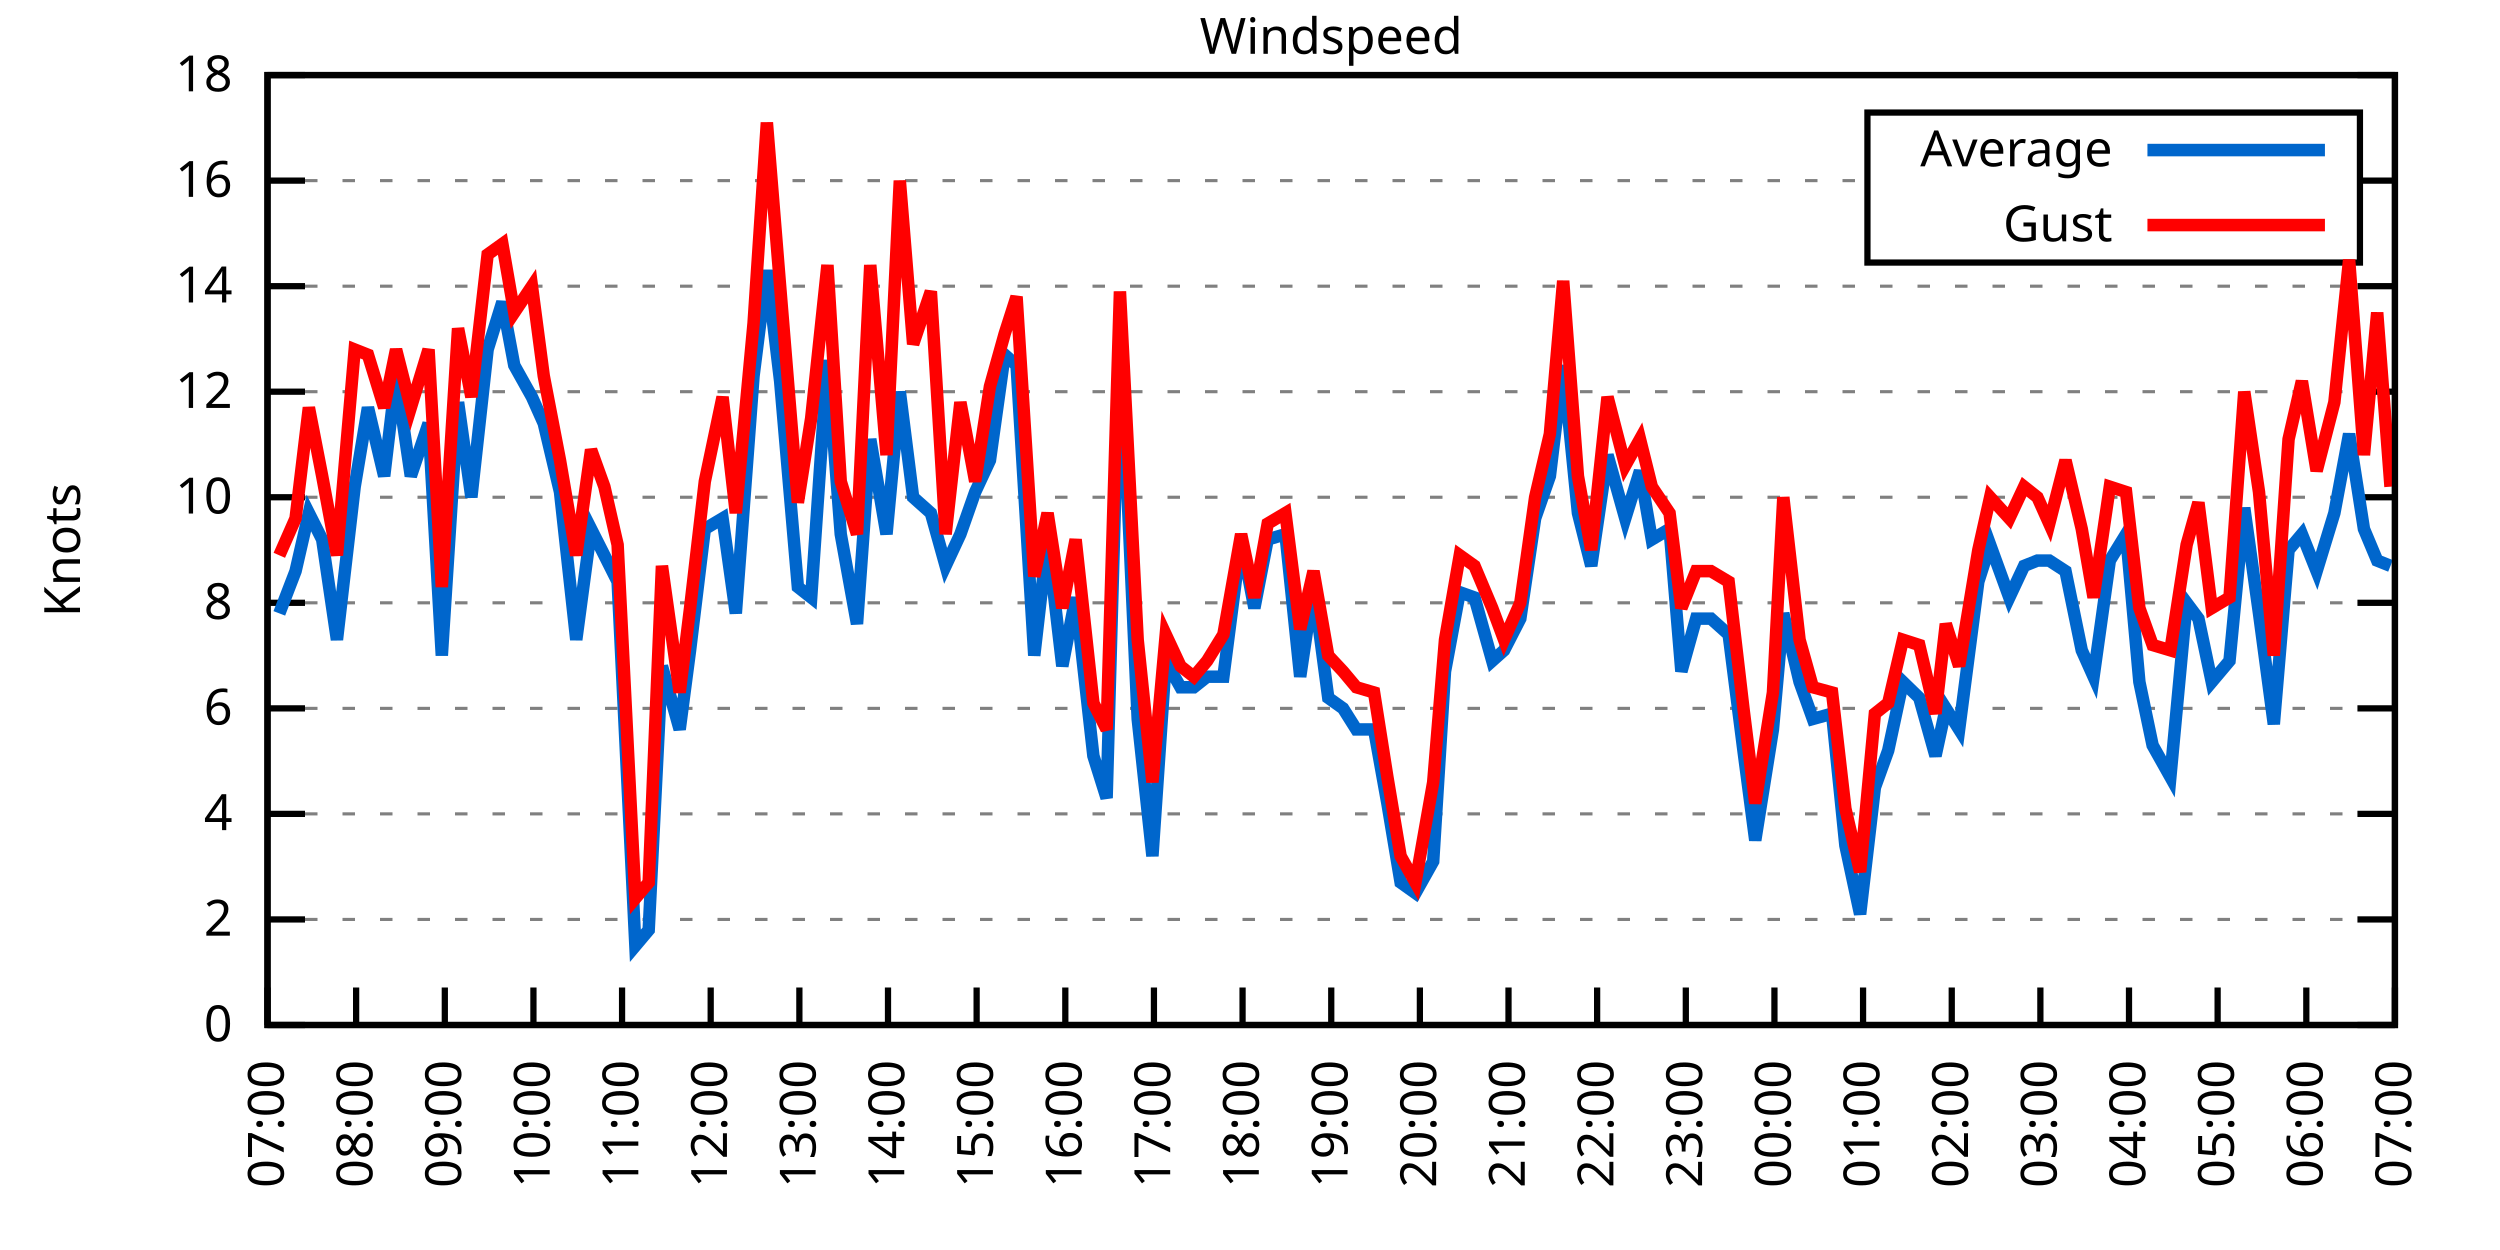
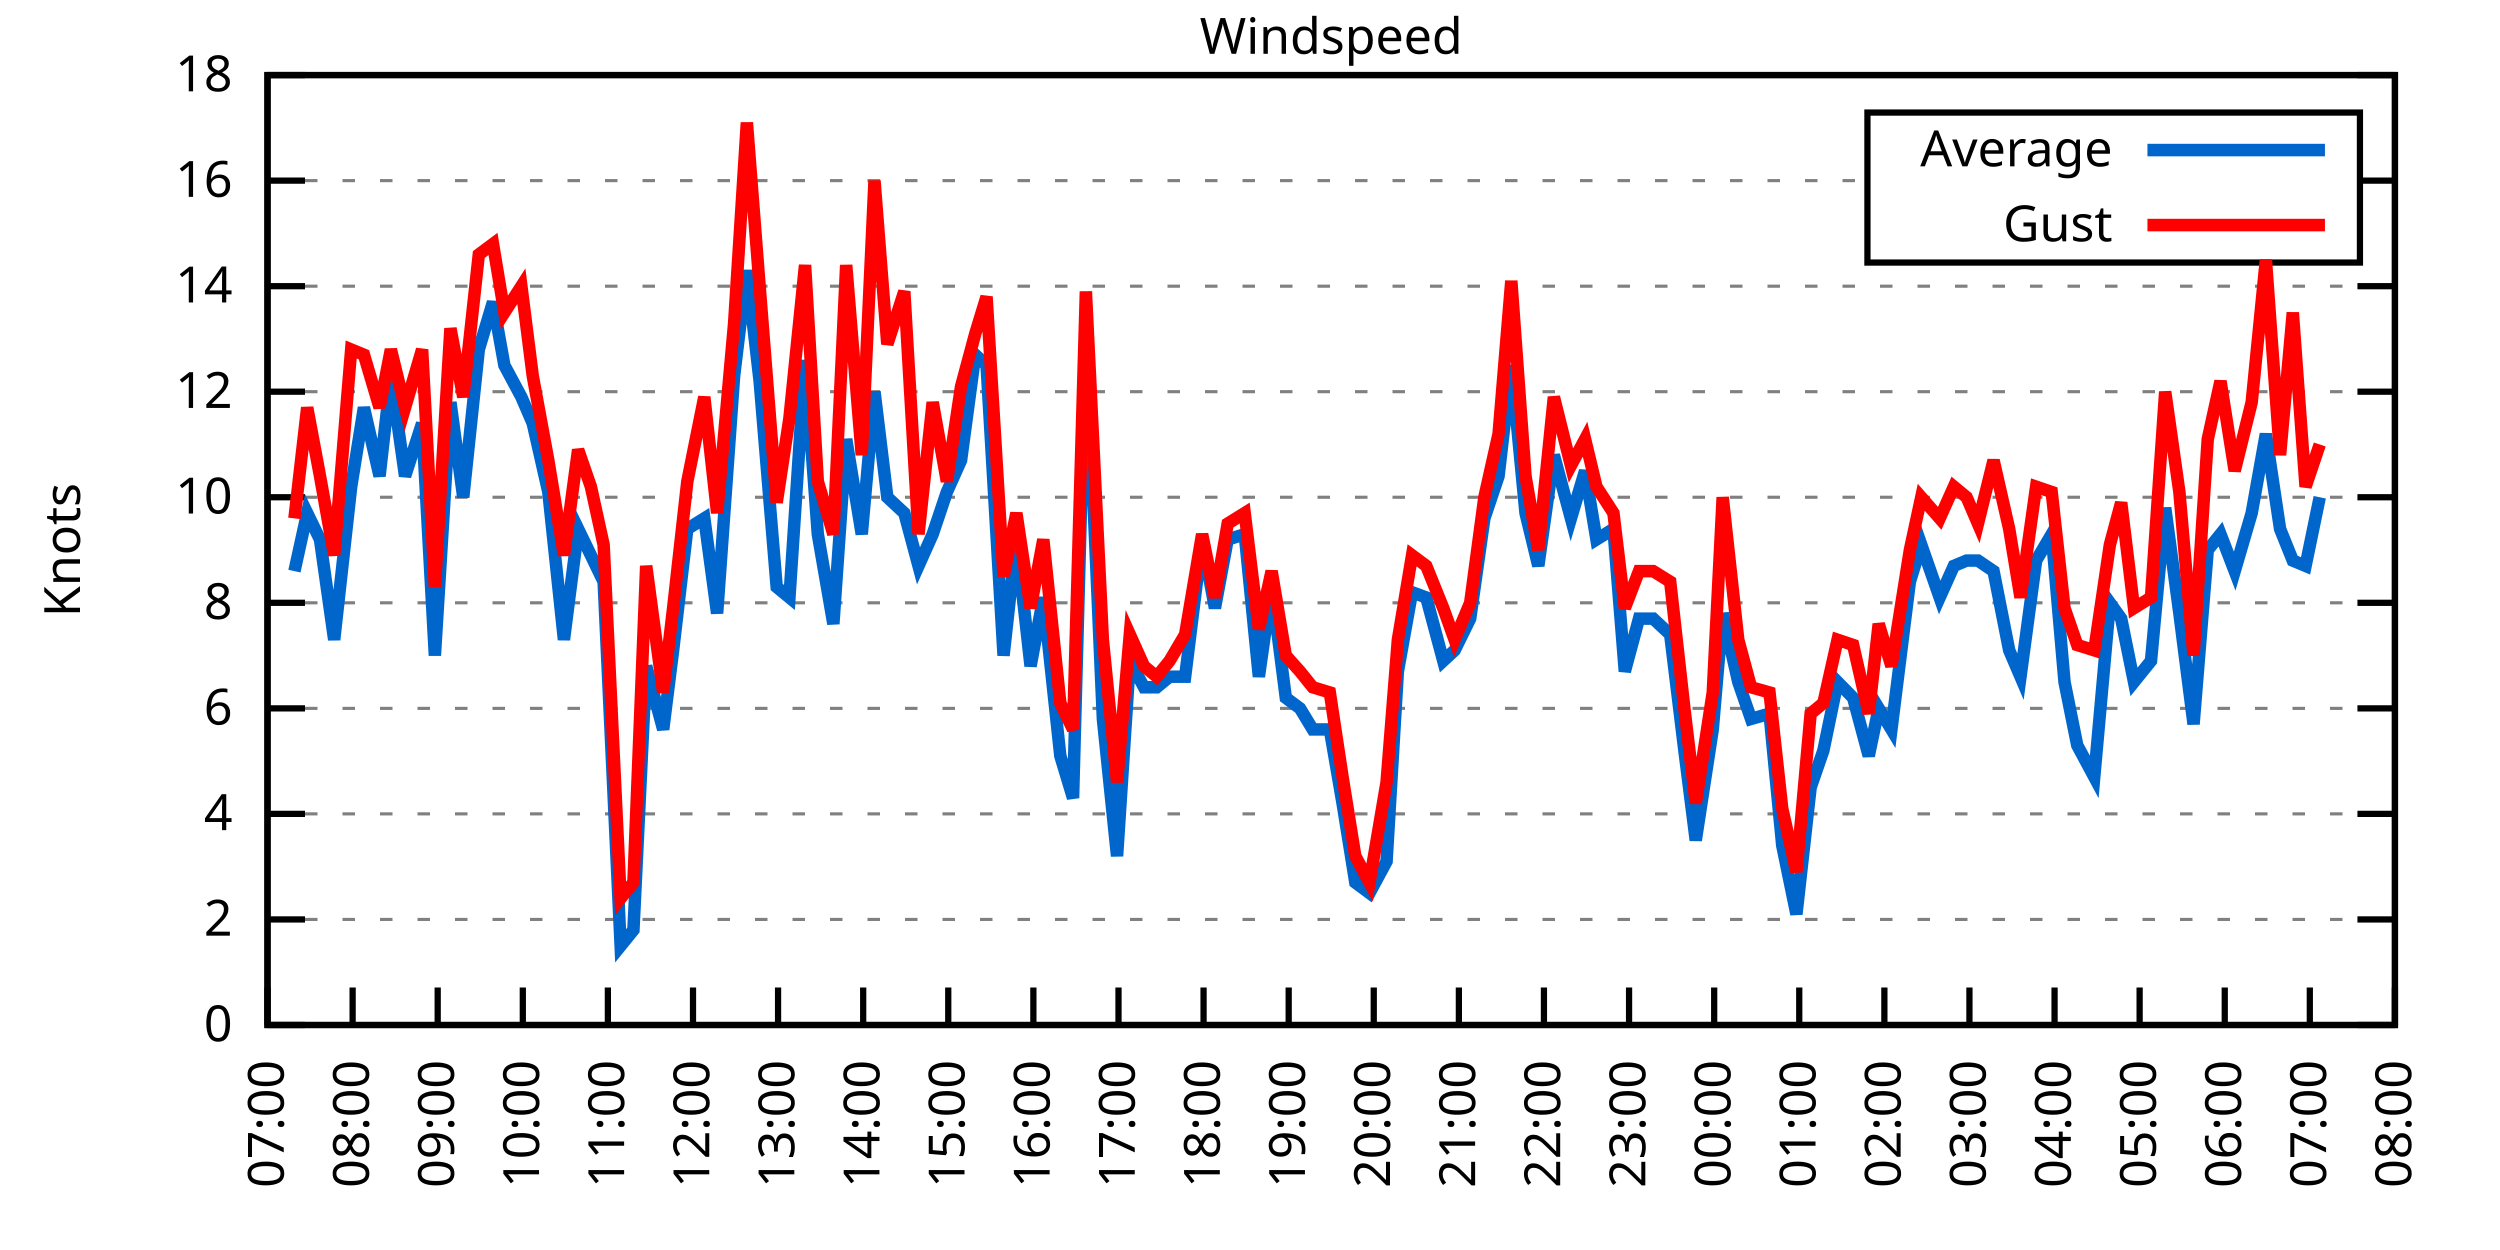
<svg xmlns="http://www.w3.org/2000/svg" xmlns:xlink="http://www.w3.org/1999/xlink" width="400" height="200" viewBox="0 0 400 200">
  <g id="gnuplot_canvas">
    <rect x="0" y="0" width="400" height="200" fill="none" />
    <defs>
      <circle id="gpDot" r="0.5" stroke-width="0.5" stroke="currentColor" />
      <path id="gpPt0" stroke-width="0.333" stroke="currentColor" d="M-1,0 h2 M0,-1 v2" />
      <path id="gpPt1" stroke-width="0.333" stroke="currentColor" d="M-1,-1 L1,1 M1,-1 L-1,1" />
      <path id="gpPt2" stroke-width="0.333" stroke="currentColor" d="M-1,0 L1,0 M0,-1 L0,1 M-1,-1 L1,1 M-1,1 L1,-1" />
      <rect id="gpPt3" stroke-width="0.333" stroke="currentColor" x="-1" y="-1" width="2" height="2" />
      <rect id="gpPt4" stroke-width="0.333" stroke="currentColor" fill="currentColor" x="-1" y="-1" width="2" height="2" />
      <circle id="gpPt5" stroke-width="0.333" stroke="currentColor" cx="0" cy="0" r="1" />
      <use xlink:href="#gpPt5" id="gpPt6" fill="currentColor" stroke="none" />
      <path id="gpPt7" stroke-width="0.333" stroke="currentColor" d="M0,-1.33 L-1.33,0.67 L1.33,0.67 z" />
      <use xlink:href="#gpPt7" id="gpPt8" fill="currentColor" stroke="none" />
      <use xlink:href="#gpPt7" id="gpPt9" stroke="currentColor" transform="rotate(180)" />
      <use xlink:href="#gpPt9" id="gpPt10" fill="currentColor" stroke="none" />
      <use xlink:href="#gpPt3" id="gpPt11" stroke="currentColor" transform="rotate(45)" />
      <use xlink:href="#gpPt11" id="gpPt12" fill="currentColor" stroke="none" />
      <path id="gpPt13" stroke-width="0.333" stroke="currentColor" d="M0,1.330 L1.265,0.411 L0.782,-1.067 L-0.782,-1.076 L-1.265,0.411 z" />
      <use xlink:href="#gpPt13" id="gpPt14" fill="currentColor" stroke="none" />
      <filter id="textbox" filterUnits="objectBoundingBox" x="0" y="0" height="1" width="1">
        <feFlood flood-color="white" flood-opacity="1" result="bgnd" />
        <feComposite in="SourceGraphic" in2="bgnd" operator="atop" />
      </filter>
      <filter id="greybox" filterUnits="objectBoundingBox" x="0" y="0" height="1" width="1">
        <feFlood flood-color="lightgrey" flood-opacity="1" result="grey" />
        <feComposite in="SourceGraphic" in2="grey" operator="atop" />
      </filter>
    </defs>
    <g fill="none" color="white" stroke="currentColor" stroke-width="1.00" stroke-linecap="butt" stroke-linejoin="miter">
</g>
    <g fill="none" color="black" stroke="currentColor" stroke-width="1.00" stroke-linecap="butt" stroke-linejoin="miter">
      <g stroke="none" shape-rendering="crispEdges">
        <polygon fill="rgb(255, 255, 255)" points="42.80,164.00 383.18,164.00 383.18,12.02 42.80,12.02 " />
      </g>
    </g>
    <g fill="none" color="black" stroke="currentColor" stroke-width="1.00" stroke-linecap="butt" stroke-linejoin="miter">
</g>
    <g fill="none" color="black" stroke="black" stroke-width="0.50" stroke-linecap="butt" stroke-linejoin="miter">
</g>
    <g fill="none" color="gray" stroke="currentColor" stroke-width="0.50" stroke-linecap="butt" stroke-linejoin="miter">
      <path stroke="gray" stroke-dasharray="2,4" class="gridline" d="M42.80,164.00 L383.19,164.00  " />
    </g>
    <g fill="none" color="gray" stroke="gray" stroke-width="1.00" stroke-linecap="butt" stroke-linejoin="miter">
</g>
    <g fill="none" color="black" stroke="currentColor" stroke-width="1.00" stroke-linecap="butt" stroke-linejoin="miter">
      <path stroke="black" d="M42.80,164.00 L48.80,164.00 M383.19,164.00 L377.19,164.00  " />
      <g transform="translate(37.20,166.60)" stroke="none" fill="black" font-family="Sans" font-size="8.00" text-anchor="end">
        <text>
          <tspan font-family="Sans"> 0</tspan>
        </text>
      </g>
    </g>
    <g fill="none" color="black" stroke="currentColor" stroke-width="1.00" stroke-linecap="butt" stroke-linejoin="miter">
</g>
    <g fill="none" color="black" stroke="black" stroke-width="0.50" stroke-linecap="butt" stroke-linejoin="miter">
</g>
    <g fill="none" color="gray" stroke="currentColor" stroke-width="0.50" stroke-linecap="butt" stroke-linejoin="miter">
      <path stroke="gray" stroke-dasharray="2,4" class="gridline" d="M42.80,147.11 L383.19,147.11  " />
    </g>
    <g fill="none" color="gray" stroke="gray" stroke-width="1.00" stroke-linecap="butt" stroke-linejoin="miter">
</g>
    <g fill="none" color="black" stroke="currentColor" stroke-width="1.00" stroke-linecap="butt" stroke-linejoin="miter">
      <path stroke="black" d="M42.80,147.11 L48.80,147.11 M383.19,147.11 L377.19,147.11  " />
      <g transform="translate(37.20,149.71)" stroke="none" fill="black" font-family="Sans" font-size="8.00" text-anchor="end">
        <text>
          <tspan font-family="Sans"> 2</tspan>
        </text>
      </g>
    </g>
    <g fill="none" color="black" stroke="currentColor" stroke-width="1.00" stroke-linecap="butt" stroke-linejoin="miter">
</g>
    <g fill="none" color="black" stroke="black" stroke-width="0.50" stroke-linecap="butt" stroke-linejoin="miter">
</g>
    <g fill="none" color="gray" stroke="currentColor" stroke-width="0.50" stroke-linecap="butt" stroke-linejoin="miter">
      <path stroke="gray" stroke-dasharray="2,4" class="gridline" d="M42.80,130.22 L383.19,130.22  " />
    </g>
    <g fill="none" color="gray" stroke="gray" stroke-width="1.00" stroke-linecap="butt" stroke-linejoin="miter">
</g>
    <g fill="none" color="black" stroke="currentColor" stroke-width="1.00" stroke-linecap="butt" stroke-linejoin="miter">
      <path stroke="black" d="M42.80,130.22 L48.80,130.22 M383.19,130.22 L377.19,130.22  " />
      <g transform="translate(37.20,132.82)" stroke="none" fill="black" font-family="Sans" font-size="8.00" text-anchor="end">
        <text>
          <tspan font-family="Sans"> 4</tspan>
        </text>
      </g>
    </g>
    <g fill="none" color="black" stroke="currentColor" stroke-width="1.00" stroke-linecap="butt" stroke-linejoin="miter">
</g>
    <g fill="none" color="black" stroke="black" stroke-width="0.50" stroke-linecap="butt" stroke-linejoin="miter">
</g>
    <g fill="none" color="gray" stroke="currentColor" stroke-width="0.50" stroke-linecap="butt" stroke-linejoin="miter">
      <path stroke="gray" stroke-dasharray="2,4" class="gridline" d="M42.80,113.34 L383.19,113.34  " />
    </g>
    <g fill="none" color="gray" stroke="gray" stroke-width="1.00" stroke-linecap="butt" stroke-linejoin="miter">
</g>
    <g fill="none" color="black" stroke="currentColor" stroke-width="1.00" stroke-linecap="butt" stroke-linejoin="miter">
      <path stroke="black" d="M42.80,113.34 L48.80,113.34 M383.19,113.34 L377.19,113.34  " />
      <g transform="translate(37.20,115.94)" stroke="none" fill="black" font-family="Sans" font-size="8.00" text-anchor="end">
        <text>
          <tspan font-family="Sans"> 6</tspan>
        </text>
      </g>
    </g>
    <g fill="none" color="black" stroke="currentColor" stroke-width="1.00" stroke-linecap="butt" stroke-linejoin="miter">
</g>
    <g fill="none" color="black" stroke="black" stroke-width="0.50" stroke-linecap="butt" stroke-linejoin="miter">
</g>
    <g fill="none" color="gray" stroke="currentColor" stroke-width="0.50" stroke-linecap="butt" stroke-linejoin="miter">
      <path stroke="gray" stroke-dasharray="2,4" class="gridline" d="M42.80,96.45 L383.19,96.45  " />
    </g>
    <g fill="none" color="gray" stroke="gray" stroke-width="1.00" stroke-linecap="butt" stroke-linejoin="miter">
</g>
    <g fill="none" color="black" stroke="currentColor" stroke-width="1.00" stroke-linecap="butt" stroke-linejoin="miter">
      <path stroke="black" d="M42.80,96.45 L48.80,96.45 M383.19,96.45 L377.19,96.45  " />
      <g transform="translate(37.20,99.05)" stroke="none" fill="black" font-family="Sans" font-size="8.00" text-anchor="end">
        <text>
          <tspan font-family="Sans"> 8</tspan>
        </text>
      </g>
    </g>
    <g fill="none" color="black" stroke="currentColor" stroke-width="1.00" stroke-linecap="butt" stroke-linejoin="miter">
</g>
    <g fill="none" color="black" stroke="black" stroke-width="0.50" stroke-linecap="butt" stroke-linejoin="miter">
</g>
    <g fill="none" color="gray" stroke="currentColor" stroke-width="0.50" stroke-linecap="butt" stroke-linejoin="miter">
      <path stroke="gray" stroke-dasharray="2,4" class="gridline" d="M42.80,79.56 L383.19,79.56  " />
    </g>
    <g fill="none" color="gray" stroke="gray" stroke-width="1.00" stroke-linecap="butt" stroke-linejoin="miter">
</g>
    <g fill="none" color="black" stroke="currentColor" stroke-width="1.00" stroke-linecap="butt" stroke-linejoin="miter">
      <path stroke="black" d="M42.80,79.56 L48.80,79.56 M383.19,79.56 L377.19,79.56  " />
      <g transform="translate(37.20,82.16)" stroke="none" fill="black" font-family="Sans" font-size="8.00" text-anchor="end">
        <text>
          <tspan font-family="Sans"> 10</tspan>
        </text>
      </g>
    </g>
    <g fill="none" color="black" stroke="currentColor" stroke-width="1.00" stroke-linecap="butt" stroke-linejoin="miter">
</g>
    <g fill="none" color="black" stroke="black" stroke-width="0.50" stroke-linecap="butt" stroke-linejoin="miter">
</g>
    <g fill="none" color="gray" stroke="currentColor" stroke-width="0.50" stroke-linecap="butt" stroke-linejoin="miter">
      <path stroke="gray" stroke-dasharray="2,4" class="gridline" d="M42.80,62.67 L383.19,62.67  " />
    </g>
    <g fill="none" color="gray" stroke="gray" stroke-width="1.00" stroke-linecap="butt" stroke-linejoin="miter">
</g>
    <g fill="none" color="black" stroke="currentColor" stroke-width="1.00" stroke-linecap="butt" stroke-linejoin="miter">
      <path stroke="black" d="M42.80,62.67 L48.80,62.67 M383.19,62.67 L377.19,62.67  " />
      <g transform="translate(37.20,65.27)" stroke="none" fill="black" font-family="Sans" font-size="8.00" text-anchor="end">
        <text>
          <tspan font-family="Sans"> 12</tspan>
        </text>
      </g>
    </g>
    <g fill="none" color="black" stroke="currentColor" stroke-width="1.00" stroke-linecap="butt" stroke-linejoin="miter">
</g>
    <g fill="none" color="black" stroke="black" stroke-width="0.50" stroke-linecap="butt" stroke-linejoin="miter">
</g>
    <g fill="none" color="gray" stroke="currentColor" stroke-width="0.50" stroke-linecap="butt" stroke-linejoin="miter">
      <path stroke="gray" stroke-dasharray="2,4" class="gridline" d="M42.80,45.79 L383.19,45.79  " />
    </g>
    <g fill="none" color="gray" stroke="gray" stroke-width="1.00" stroke-linecap="butt" stroke-linejoin="miter">
</g>
    <g fill="none" color="black" stroke="currentColor" stroke-width="1.00" stroke-linecap="butt" stroke-linejoin="miter">
      <path stroke="black" d="M42.80,45.79 L48.80,45.79 M383.19,45.79 L377.19,45.79  " />
      <g transform="translate(37.20,48.39)" stroke="none" fill="black" font-family="Sans" font-size="8.00" text-anchor="end">
        <text>
          <tspan font-family="Sans"> 14</tspan>
        </text>
      </g>
    </g>
    <g fill="none" color="black" stroke="currentColor" stroke-width="1.00" stroke-linecap="butt" stroke-linejoin="miter">
</g>
    <g fill="none" color="black" stroke="black" stroke-width="0.50" stroke-linecap="butt" stroke-linejoin="miter">
</g>
    <g fill="none" color="gray" stroke="currentColor" stroke-width="0.50" stroke-linecap="butt" stroke-linejoin="miter">
      <path stroke="gray" stroke-dasharray="2,4" class="gridline" d="M42.80,28.90 L298.79,28.90 M377.59,28.90 L383.19,28.90  " />
    </g>
    <g fill="none" color="gray" stroke="gray" stroke-width="1.00" stroke-linecap="butt" stroke-linejoin="miter">
</g>
    <g fill="none" color="black" stroke="currentColor" stroke-width="1.00" stroke-linecap="butt" stroke-linejoin="miter">
      <path stroke="black" d="M42.80,28.90 L48.80,28.90 M383.19,28.90 L377.19,28.90  " />
      <g transform="translate(37.20,31.50)" stroke="none" fill="black" font-family="Sans" font-size="8.00" text-anchor="end">
        <text>
          <tspan font-family="Sans"> 16</tspan>
        </text>
      </g>
    </g>
    <g fill="none" color="black" stroke="currentColor" stroke-width="1.00" stroke-linecap="butt" stroke-linejoin="miter">
</g>
    <g fill="none" color="black" stroke="black" stroke-width="0.50" stroke-linecap="butt" stroke-linejoin="miter">
</g>
    <g fill="none" color="gray" stroke="currentColor" stroke-width="0.50" stroke-linecap="butt" stroke-linejoin="miter">
      <path stroke="gray" stroke-dasharray="2,4" class="gridline" d="M42.80,12.01 L383.19,12.01  " />
    </g>
    <g fill="none" color="gray" stroke="gray" stroke-width="1.00" stroke-linecap="butt" stroke-linejoin="miter">
</g>
    <g fill="none" color="black" stroke="currentColor" stroke-width="1.00" stroke-linecap="butt" stroke-linejoin="miter">
      <path stroke="black" d="M42.80,12.01 L48.80,12.01 M383.19,12.01 L377.19,12.01  " />
      <g transform="translate(37.20,14.61)" stroke="none" fill="black" font-family="Sans" font-size="8.00" text-anchor="end">
        <text>
          <tspan font-family="Sans"> 18</tspan>
        </text>
      </g>
    </g>
    <g fill="none" color="black" stroke="currentColor" stroke-width="1.00" stroke-linecap="butt" stroke-linejoin="miter">
      <path stroke="black" d="M42.80,164.00 L42.80,158.00  " />
      <g transform="translate(45.40,169.60) rotate(270.00)" stroke="none" fill="black" font-family="Sans" font-size="8.00" text-anchor="end">
        <text>
          <tspan font-family="Sans">07:00</tspan>
        </text>
      </g>
    </g>
    <g fill="none" color="black" stroke="currentColor" stroke-width="1.00" stroke-linecap="butt" stroke-linejoin="miter">
-       <path stroke="black" d="M56.98,164.00 L56.98,158.00  " />
-       <g transform="translate(59.58,169.60) rotate(270.00)" stroke="none" fill="black" font-family="Sans" font-size="8.00" text-anchor="end">
+       <path stroke="black" d="M56.42,164.00 L56.42,158.00  " />
+       <g transform="translate(59.02,169.60) rotate(270.00)" stroke="none" fill="black" font-family="Sans" font-size="8.00" text-anchor="end">
        <text>
          <tspan font-family="Sans">08:00</tspan>
        </text>
      </g>
    </g>
    <g fill="none" color="black" stroke="currentColor" stroke-width="1.00" stroke-linecap="butt" stroke-linejoin="miter">
-       <path stroke="black" d="M71.17,164.00 L71.17,158.00  " />
-       <g transform="translate(73.77,169.60) rotate(270.00)" stroke="none" fill="black" font-family="Sans" font-size="8.00" text-anchor="end">
+       <path stroke="black" d="M70.03,164.00 L70.03,158.00  " />
+       <g transform="translate(72.63,169.60) rotate(270.00)" stroke="none" fill="black" font-family="Sans" font-size="8.00" text-anchor="end">
        <text>
          <tspan font-family="Sans">09:00</tspan>
        </text>
      </g>
    </g>
    <g fill="none" color="black" stroke="currentColor" stroke-width="1.00" stroke-linecap="butt" stroke-linejoin="miter">
-       <path stroke="black" d="M85.35,164.00 L85.35,158.00  " />
-       <g transform="translate(87.95,169.60) rotate(270.00)" stroke="none" fill="black" font-family="Sans" font-size="8.00" text-anchor="end">
+       <path stroke="black" d="M83.65,164.00 L83.65,158.00  " />
+       <g transform="translate(86.25,169.60) rotate(270.00)" stroke="none" fill="black" font-family="Sans" font-size="8.00" text-anchor="end">
        <text>
          <tspan font-family="Sans">10:00</tspan>
        </text>
      </g>
    </g>
    <g fill="none" color="black" stroke="currentColor" stroke-width="1.00" stroke-linecap="butt" stroke-linejoin="miter">
-       <path stroke="black" d="M99.53,164.00 L99.53,158.00  " />
-       <g transform="translate(102.13,169.60) rotate(270.00)" stroke="none" fill="black" font-family="Sans" font-size="8.00" text-anchor="end">
+       <path stroke="black" d="M97.26,164.00 L97.26,158.00  " />
+       <g transform="translate(99.86,169.60) rotate(270.00)" stroke="none" fill="black" font-family="Sans" font-size="8.00" text-anchor="end">
        <text>
          <tspan font-family="Sans">11:00</tspan>
        </text>
      </g>
    </g>
    <g fill="none" color="black" stroke="currentColor" stroke-width="1.00" stroke-linecap="butt" stroke-linejoin="miter">
-       <path stroke="black" d="M113.71,164.00 L113.71,158.00  " />
-       <g transform="translate(116.31,169.60) rotate(270.00)" stroke="none" fill="black" font-family="Sans" font-size="8.00" text-anchor="end">
+       <path stroke="black" d="M110.88,164.00 L110.88,158.00  " />
+       <g transform="translate(113.48,169.60) rotate(270.00)" stroke="none" fill="black" font-family="Sans" font-size="8.00" text-anchor="end">
        <text>
          <tspan font-family="Sans">12:00</tspan>
        </text>
      </g>
    </g>
    <g fill="none" color="black" stroke="currentColor" stroke-width="1.00" stroke-linecap="butt" stroke-linejoin="miter">
-       <path stroke="black" d="M127.90,164.00 L127.90,158.00  " />
-       <g transform="translate(130.50,169.60) rotate(270.00)" stroke="none" fill="black" font-family="Sans" font-size="8.00" text-anchor="end">
+       <path stroke="black" d="M124.49,164.00 L124.49,158.00  " />
+       <g transform="translate(127.09,169.60) rotate(270.00)" stroke="none" fill="black" font-family="Sans" font-size="8.00" text-anchor="end">
        <text>
          <tspan font-family="Sans">13:00</tspan>
        </text>
      </g>
    </g>
    <g fill="none" color="black" stroke="currentColor" stroke-width="1.00" stroke-linecap="butt" stroke-linejoin="miter">
-       <path stroke="black" d="M142.08,164.00 L142.08,158.00  " />
-       <g transform="translate(144.68,169.60) rotate(270.00)" stroke="none" fill="black" font-family="Sans" font-size="8.00" text-anchor="end">
+       <path stroke="black" d="M138.11,164.00 L138.11,158.00  " />
+       <g transform="translate(140.71,169.60) rotate(270.00)" stroke="none" fill="black" font-family="Sans" font-size="8.00" text-anchor="end">
        <text>
          <tspan font-family="Sans">14:00</tspan>
        </text>
      </g>
    </g>
    <g fill="none" color="black" stroke="currentColor" stroke-width="1.00" stroke-linecap="butt" stroke-linejoin="miter">
-       <path stroke="black" d="M156.26,164.00 L156.26,158.00  " />
-       <g transform="translate(158.86,169.60) rotate(270.00)" stroke="none" fill="black" font-family="Sans" font-size="8.00" text-anchor="end">
+       <path stroke="black" d="M151.72,164.00 L151.72,158.00  " />
+       <g transform="translate(154.32,169.60) rotate(270.00)" stroke="none" fill="black" font-family="Sans" font-size="8.00" text-anchor="end">
        <text>
          <tspan font-family="Sans">15:00</tspan>
        </text>
      </g>
    </g>
    <g fill="none" color="black" stroke="currentColor" stroke-width="1.00" stroke-linecap="butt" stroke-linejoin="miter">
-       <path stroke="black" d="M170.45,164.00 L170.45,158.00  " />
-       <g transform="translate(173.05,169.60) rotate(270.00)" stroke="none" fill="black" font-family="Sans" font-size="8.00" text-anchor="end">
+       <path stroke="black" d="M165.34,164.00 L165.34,158.00  " />
+       <g transform="translate(167.94,169.60) rotate(270.00)" stroke="none" fill="black" font-family="Sans" font-size="8.00" text-anchor="end">
        <text>
          <tspan font-family="Sans">16:00</tspan>
        </text>
      </g>
    </g>
    <g fill="none" color="black" stroke="currentColor" stroke-width="1.00" stroke-linecap="butt" stroke-linejoin="miter">
-       <path stroke="black" d="M184.63,164.00 L184.63,158.00  " />
-       <g transform="translate(187.23,169.60) rotate(270.00)" stroke="none" fill="black" font-family="Sans" font-size="8.00" text-anchor="end">
+       <path stroke="black" d="M178.96,164.00 L178.96,158.00  " />
+       <g transform="translate(181.56,169.60) rotate(270.00)" stroke="none" fill="black" font-family="Sans" font-size="8.00" text-anchor="end">
        <text>
          <tspan font-family="Sans">17:00</tspan>
        </text>
      </g>
    </g>
    <g fill="none" color="black" stroke="currentColor" stroke-width="1.00" stroke-linecap="butt" stroke-linejoin="miter">
-       <path stroke="black" d="M198.81,164.00 L198.81,158.00  " />
-       <g transform="translate(201.41,169.60) rotate(270.00)" stroke="none" fill="black" font-family="Sans" font-size="8.00" text-anchor="end">
+       <path stroke="black" d="M192.57,164.00 L192.57,158.00  " />
+       <g transform="translate(195.17,169.60) rotate(270.00)" stroke="none" fill="black" font-family="Sans" font-size="8.00" text-anchor="end">
        <text>
          <tspan font-family="Sans">18:00</tspan>
        </text>
      </g>
    </g>
    <g fill="none" color="black" stroke="currentColor" stroke-width="1.00" stroke-linecap="butt" stroke-linejoin="miter">
-       <path stroke="black" d="M213.00,164.00 L213.00,158.00  " />
-       <g transform="translate(215.60,169.60) rotate(270.00)" stroke="none" fill="black" font-family="Sans" font-size="8.00" text-anchor="end">
+       <path stroke="black" d="M206.19,164.00 L206.19,158.00  " />
+       <g transform="translate(208.79,169.60) rotate(270.00)" stroke="none" fill="black" font-family="Sans" font-size="8.00" text-anchor="end">
        <text>
          <tspan font-family="Sans">19:00</tspan>
        </text>
      </g>
    </g>
    <g fill="none" color="black" stroke="currentColor" stroke-width="1.00" stroke-linecap="butt" stroke-linejoin="miter">
-       <path stroke="black" d="M227.18,164.00 L227.18,158.00  " />
-       <g transform="translate(229.78,169.60) rotate(270.00)" stroke="none" fill="black" font-family="Sans" font-size="8.00" text-anchor="end">
+       <path stroke="black" d="M219.80,164.00 L219.80,158.00  " />
+       <g transform="translate(222.40,169.60) rotate(270.00)" stroke="none" fill="black" font-family="Sans" font-size="8.00" text-anchor="end">
        <text>
          <tspan font-family="Sans">20:00</tspan>
        </text>
      </g>
    </g>
    <g fill="none" color="black" stroke="currentColor" stroke-width="1.00" stroke-linecap="butt" stroke-linejoin="miter">
-       <path stroke="black" d="M241.36,164.00 L241.36,158.00  " />
-       <g transform="translate(243.96,169.60) rotate(270.00)" stroke="none" fill="black" font-family="Sans" font-size="8.00" text-anchor="end">
+       <path stroke="black" d="M233.42,164.00 L233.42,158.00  " />
+       <g transform="translate(236.02,169.60) rotate(270.00)" stroke="none" fill="black" font-family="Sans" font-size="8.00" text-anchor="end">
        <text>
          <tspan font-family="Sans">21:00</tspan>
        </text>
      </g>
    </g>
    <g fill="none" color="black" stroke="currentColor" stroke-width="1.00" stroke-linecap="butt" stroke-linejoin="miter">
-       <path stroke="black" d="M255.54,164.00 L255.54,158.00  " />
-       <g transform="translate(258.14,169.60) rotate(270.00)" stroke="none" fill="black" font-family="Sans" font-size="8.00" text-anchor="end">
+       <path stroke="black" d="M247.03,164.00 L247.03,158.00  " />
+       <g transform="translate(249.63,169.60) rotate(270.00)" stroke="none" fill="black" font-family="Sans" font-size="8.00" text-anchor="end">
        <text>
          <tspan font-family="Sans">22:00</tspan>
        </text>
      </g>
    </g>
    <g fill="none" color="black" stroke="currentColor" stroke-width="1.00" stroke-linecap="butt" stroke-linejoin="miter">
-       <path stroke="black" d="M269.73,164.00 L269.73,158.00  " />
-       <g transform="translate(272.33,169.60) rotate(270.00)" stroke="none" fill="black" font-family="Sans" font-size="8.00" text-anchor="end">
+       <path stroke="black" d="M260.65,164.00 L260.65,158.00  " />
+       <g transform="translate(263.25,169.60) rotate(270.00)" stroke="none" fill="black" font-family="Sans" font-size="8.00" text-anchor="end">
        <text>
          <tspan font-family="Sans">23:00</tspan>
        </text>
      </g>
    </g>
    <g fill="none" color="black" stroke="currentColor" stroke-width="1.00" stroke-linecap="butt" stroke-linejoin="miter">
-       <path stroke="black" d="M283.91,164.00 L283.91,158.00  " />
-       <g transform="translate(286.51,169.60) rotate(270.00)" stroke="none" fill="black" font-family="Sans" font-size="8.00" text-anchor="end">
+       <path stroke="black" d="M274.27,164.00 L274.27,158.00  " />
+       <g transform="translate(276.87,169.60) rotate(270.00)" stroke="none" fill="black" font-family="Sans" font-size="8.00" text-anchor="end">
        <text>
          <tspan font-family="Sans">00:00</tspan>
        </text>
      </g>
    </g>
    <g fill="none" color="black" stroke="currentColor" stroke-width="1.00" stroke-linecap="butt" stroke-linejoin="miter">
-       <path stroke="black" d="M298.09,164.00 L298.09,158.00  " />
-       <g transform="translate(300.69,169.60) rotate(270.00)" stroke="none" fill="black" font-family="Sans" font-size="8.00" text-anchor="end">
+       <path stroke="black" d="M287.88,164.00 L287.88,158.00  " />
+       <g transform="translate(290.48,169.60) rotate(270.00)" stroke="none" fill="black" font-family="Sans" font-size="8.00" text-anchor="end">
        <text>
          <tspan font-family="Sans">01:00</tspan>
        </text>
      </g>
    </g>
    <g fill="none" color="black" stroke="currentColor" stroke-width="1.00" stroke-linecap="butt" stroke-linejoin="miter">
-       <path stroke="black" d="M312.28,164.00 L312.28,158.00  " />
-       <g transform="translate(314.88,169.60) rotate(270.00)" stroke="none" fill="black" font-family="Sans" font-size="8.00" text-anchor="end">
+       <path stroke="black" d="M301.50,164.00 L301.50,158.00  " />
+       <g transform="translate(304.10,169.60) rotate(270.00)" stroke="none" fill="black" font-family="Sans" font-size="8.00" text-anchor="end">
        <text>
          <tspan font-family="Sans">02:00</tspan>
        </text>
      </g>
    </g>
    <g fill="none" color="black" stroke="currentColor" stroke-width="1.00" stroke-linecap="butt" stroke-linejoin="miter">
-       <path stroke="black" d="M326.46,164.00 L326.46,158.00  " />
-       <g transform="translate(329.06,169.60) rotate(270.00)" stroke="none" fill="black" font-family="Sans" font-size="8.00" text-anchor="end">
+       <path stroke="black" d="M315.11,164.00 L315.11,158.00  " />
+       <g transform="translate(317.71,169.60) rotate(270.00)" stroke="none" fill="black" font-family="Sans" font-size="8.00" text-anchor="end">
        <text>
          <tspan font-family="Sans">03:00</tspan>
        </text>
      </g>
    </g>
    <g fill="none" color="black" stroke="currentColor" stroke-width="1.00" stroke-linecap="butt" stroke-linejoin="miter">
-       <path stroke="black" d="M340.64,164.00 L340.64,158.00  " />
-       <g transform="translate(343.24,169.60) rotate(270.00)" stroke="none" fill="black" font-family="Sans" font-size="8.00" text-anchor="end">
+       <path stroke="black" d="M328.73,164.00 L328.73,158.00  " />
+       <g transform="translate(331.33,169.60) rotate(270.00)" stroke="none" fill="black" font-family="Sans" font-size="8.00" text-anchor="end">
        <text>
          <tspan font-family="Sans">04:00</tspan>
        </text>
      </g>
    </g>
    <g fill="none" color="black" stroke="currentColor" stroke-width="1.00" stroke-linecap="butt" stroke-linejoin="miter">
-       <path stroke="black" d="M354.82,164.00 L354.82,158.00  " />
-       <g transform="translate(357.42,169.60) rotate(270.00)" stroke="none" fill="black" font-family="Sans" font-size="8.00" text-anchor="end">
+       <path stroke="black" d="M342.34,164.00 L342.34,158.00  " />
+       <g transform="translate(344.94,169.60) rotate(270.00)" stroke="none" fill="black" font-family="Sans" font-size="8.00" text-anchor="end">
        <text>
          <tspan font-family="Sans">05:00</tspan>
        </text>
      </g>
    </g>
    <g fill="none" color="black" stroke="currentColor" stroke-width="1.00" stroke-linecap="butt" stroke-linejoin="miter">
-       <path stroke="black" d="M369.01,164.00 L369.01,158.00  " />
-       <g transform="translate(371.61,169.60) rotate(270.00)" stroke="none" fill="black" font-family="Sans" font-size="8.00" text-anchor="end">
+       <path stroke="black" d="M355.96,164.00 L355.96,158.00  " />
+       <g transform="translate(358.56,169.60) rotate(270.00)" stroke="none" fill="black" font-family="Sans" font-size="8.00" text-anchor="end">
        <text>
          <tspan font-family="Sans">06:00</tspan>
+         </text>
+       </g>
+     </g>
+     <g fill="none" color="black" stroke="currentColor" stroke-width="1.00" stroke-linecap="butt" stroke-linejoin="miter">
+       <path stroke="black" d="M369.57,164.00 L369.57,158.00  " />
+       <g transform="translate(372.17,169.60) rotate(270.00)" stroke="none" fill="black" font-family="Sans" font-size="8.00" text-anchor="end">
+         <text>
+           <tspan font-family="Sans">07:00</tspan>
        </text>
      </g>
    </g>
    <g fill="none" color="black" stroke="currentColor" stroke-width="1.00" stroke-linecap="butt" stroke-linejoin="miter">
      <path stroke="black" d="M383.19,164.00 L383.19,158.00  " />
      <g transform="translate(385.79,169.60) rotate(270.00)" stroke="none" fill="black" font-family="Sans" font-size="8.00" text-anchor="end">
        <text>
-           <tspan font-family="Sans">07:00</tspan>
+           <tspan font-family="Sans">08:00</tspan>
        </text>
      </g>
    </g>
    <g fill="none" color="black" stroke="currentColor" stroke-width="1.00" stroke-linecap="butt" stroke-linejoin="miter">
</g>
    <g fill="none" color="black" stroke="currentColor" stroke-width="1.00" stroke-linecap="butt" stroke-linejoin="miter">
      <path stroke="black" d="M42.80,12.01 L42.80,164.00 L383.19,164.00 L383.19,12.01 L42.80,12.01 Z  " />
    </g>
    <g fill="none" color="black" stroke="currentColor" stroke-width="1.00" stroke-linecap="butt" stroke-linejoin="miter">
</g>
    <g fill="none" color="black" stroke="currentColor" stroke-width="1.00" stroke-linecap="butt" stroke-linejoin="miter">
      <path stroke="black" d="M298.79,42.01 L298.79,18.01 L377.59,18.01 L377.59,42.01 L298.79,42.01 Z  " />
    </g>
    <g id="Windspeed_plot_1">
      <g fill="none" color="white" stroke="black" stroke-width="2.00" stroke-linecap="butt" stroke-linejoin="miter">
</g>
      <g fill="none" color="black" stroke="currentColor" stroke-width="2.00" stroke-linecap="butt" stroke-linejoin="miter">
        <g transform="translate(337.99,26.61)" stroke="none" fill="black" font-family="Sans" font-size="8.00" text-anchor="end">
          <text>
            <tspan font-family="Sans">Average</tspan>
          </text>
        </g>
      </g>
      <g fill="none" color="black" stroke="currentColor" stroke-width="2.00" stroke-linecap="butt" stroke-linejoin="miter">
-         <path stroke="rgb(  0, 102, 204)" d="M343.59,24.01 L371.99,24.01 M44.69,98.14 L47.29,91.38 L49.42,82.09 L51.55,86.32 L53.91,102.36 L56.75,77.87   L58.87,65.21 L61.47,76.18 L63.37,60.14 L65.73,76.18 L68.57,67.74 L70.69,104.89 L73.29,64.36 L75.42,79.56   L78.02,55.92 L80.38,48.32 L82.28,58.45 L85.11,63.52 L87.00,67.74 L89.60,78.72 L92.20,102.36 L94.57,84.63   L96.70,88.85 L98.82,93.07 L101.66,151.33 L103.79,148.80 L105.91,106.58 L108.75,116.71 L110.41,104.05 L112.77,84.63   L115.61,82.94 L117.73,98.14 L120.57,60.14 L122.70,43.25 L124.82,60.98 L127.66,93.92 L129.79,95.60 L132.39,57.61   L134.52,85.47 L137.12,99.83 L139.24,70.27 L141.84,85.47 L143.97,62.67 L146.10,79.56 L148.94,82.09 L151.30,90.54   L153.66,85.47 L156.03,78.72 L158.39,73.65 L160.75,56.76 L162.65,58.45 L165.48,104.89 L167.61,86.32 L169.97,106.58   L172.10,95.60 L174.94,120.94 L177.06,127.69 L179.19,52.54 L182.03,115.03 L184.39,136.98 L186.52,105.74 L188.88,109.96   L191.01,109.96 L193.14,108.27 L195.74,108.27 L198.58,86.32 L200.70,97.29 L202.83,86.32 L205.67,85.47 L208.03,108.27   L210.16,93.92 L212.52,111.65 L214.89,113.34 L217.01,116.71 L219.85,116.71 L221.98,128.54 L224.10,141.20 L226.47,142.89   L229.31,137.82 L231.20,107.43 L233.56,94.76 L235.92,95.60 L238.76,105.74 L240.65,104.05 L243.25,98.98 L245.62,82.94   L247.98,76.18 L250.11,58.45 L252.47,82.09 L254.60,90.54 L257.20,72.81 L260.04,82.94 L262.40,75.34 L264.29,86.32   L267.13,84.63 L269.02,107.43 L271.38,98.98 L273.75,98.98 L276.58,101.52 L278.95,120.09 L280.84,134.45 L283.67,116.71   L285.33,98.14 L287.93,109.11 L290.06,115.03 L293.13,114.18 L295.26,135.29 L297.62,146.27 L299.98,126.00 L302.11,120.09   L304.47,109.11 L307.08,111.65 L309.68,120.94 L311.33,113.34 L313.46,116.71 L316.53,93.07 L318.42,87.16 L321.49,95.60   L323.86,90.54 L325.99,89.69 L327.88,89.69 L330.48,91.38 L333.08,104.05 L334.97,108.27 L337.57,89.69 L340.17,85.47   L342.30,109.11 L344.42,119.25 L347.26,124.31 L349.86,96.45 L351.75,98.98 L353.88,109.11 L356.72,105.74 L359.08,81.25   L361.44,98.14 L363.81,115.87 L366.17,88.00 L368.30,85.47 L370.66,91.38 L373.50,82.09 L375.86,69.43 L378.23,84.63   L380.35,89.69 L382.48,90.54  " />
+         <path stroke="rgb(  0, 102, 204)" d="M343.59,24.01 L371.99,24.01 M47.11,91.38 L49.15,82.09 L51.20,86.32 L53.47,102.36 L56.19,77.87 L58.23,65.21   L60.73,76.18 L62.54,60.14 L64.81,76.18 L67.54,67.74 L69.58,104.89 L72.07,64.36 L74.12,79.56 L76.61,55.92   L78.88,48.32 L80.70,58.45 L83.42,63.52 L85.24,67.74 L87.73,78.72 L90.23,102.36 L92.50,84.63 L94.54,88.85   L96.58,93.07 L99.30,151.33 L101.35,148.80 L103.39,106.58 L106.11,116.71 L107.70,104.05 L109.97,84.63 L112.69,82.94   L114.74,98.14 L117.46,60.14 L119.50,43.25 L121.54,60.98 L124.27,93.92 L126.31,95.60 L128.81,57.61 L130.85,85.47   L133.34,99.83 L135.39,70.27 L137.88,85.47 L139.92,62.67 L141.97,79.56 L144.69,82.09 L146.96,90.54 L149.23,85.47   L151.50,78.72 L153.77,73.65 L156.04,56.76 L157.85,58.45 L160.57,104.89 L162.62,86.32 L164.89,106.58 L166.93,95.60   L169.65,120.94 L171.69,127.69 L173.74,52.54 L176.46,115.03 L178.73,136.98 L180.77,105.74 L183.04,109.96 L185.08,109.96   L187.13,108.27 L189.62,108.27 L192.34,86.32 L194.39,97.29 L196.43,86.32 L199.15,85.47 L201.42,108.27 L203.46,93.92   L205.73,111.65 L208.00,113.34 L210.04,116.71 L212.77,116.71 L214.81,128.54 L216.85,141.20 L219.12,142.89 L221.85,137.82   L223.66,107.43 L225.93,94.76 L228.20,95.60 L230.92,105.74 L232.74,104.05 L235.23,98.98 L237.50,82.94 L239.77,76.18   L241.81,58.45 L244.08,82.09 L246.13,90.54 L248.62,72.81 L251.35,82.94 L253.61,75.34 L255.43,86.32 L258.15,84.63   L259.97,107.43 L262.24,98.98 L264.51,98.98 L267.23,101.52 L269.50,120.09 L271.32,134.45 L274.04,116.71 L275.63,98.14   L278.12,109.11 L280.17,115.03 L283.12,114.18 L285.16,135.29 L287.43,146.27 L289.70,126.00 L291.74,120.09 L294.01,109.11   L296.50,111.65 L299.00,120.94 L300.59,113.34 L302.63,116.71 L305.58,93.07 L307.40,87.16 L310.35,95.60 L312.62,90.54   L314.66,89.69 L316.47,89.69 L318.97,91.38 L321.47,104.05 L323.28,108.27 L325.78,89.69 L328.27,85.47 L330.32,109.11   L332.36,119.25 L335.08,124.31 L337.58,96.45 L339.39,98.98 L341.44,109.11 L344.16,105.74 L346.43,81.25 L348.70,98.14   L350.97,115.87 L353.24,88.00 L355.28,85.47 L357.55,91.38 L360.27,82.09 L362.54,69.43 L364.81,84.63 L366.85,89.69   L368.89,90.54 L371.16,79.56  " />
      </g>
    </g>
    <g id="Windspeed_plot_2">
      <g fill="none" color="black" stroke="currentColor" stroke-width="2.00" stroke-linecap="butt" stroke-linejoin="miter">
        <g transform="translate(337.99,38.61)" stroke="none" fill="black" font-family="Sans" font-size="8.00" text-anchor="end">
          <text>
            <tspan font-family="Sans">Gust</tspan>
          </text>
        </g>
      </g>
      <g fill="none" color="black" stroke="currentColor" stroke-width="2.00" stroke-linecap="butt" stroke-linejoin="miter">
-         <path stroke="rgb(255,   0,   0)" d="M343.59,36.01 L371.99,36.01 M44.69,88.85 L47.29,82.94 L49.42,65.21 L51.55,76.18 L53.91,88.85 L56.75,55.92   L58.87,56.76 L61.47,65.21 L63.37,55.92 L65.73,65.21 L68.57,55.92 L70.69,93.92 L73.29,52.54 L75.42,63.52   L78.02,40.72 L80.38,39.03 L82.28,50.01 L85.11,45.79 L87.00,60.14 L89.60,73.65 L92.20,88.85 L94.57,71.96   L96.70,77.87 L98.82,87.16 L101.66,143.73 L103.79,141.20 L105.91,90.54 L108.75,110.80 L110.41,97.29 L112.77,77.03   L115.61,63.52 L117.73,82.09 L120.57,51.70 L122.70,19.61 L124.82,45.79 L127.66,80.41 L129.79,66.90 L132.39,42.41   L134.52,77.03 L137.12,85.47 L139.24,42.41 L141.84,72.81 L143.97,28.90 L146.10,55.07 L148.94,46.63 L151.30,85.47   L153.66,64.36 L156.03,77.03 L158.39,61.83 L160.75,53.39 L162.65,47.47 L165.48,92.23 L167.61,82.09 L169.97,97.29   L172.10,86.32 L174.94,112.49 L177.06,116.71 L179.19,46.63 L182.03,102.36 L184.39,125.16 L186.52,101.52 L188.88,106.58   L191.01,108.27 L193.14,105.74 L195.74,101.52 L198.58,85.47 L200.70,95.60 L202.83,83.78 L205.67,82.09 L208.03,100.67   L210.16,91.38 L212.52,104.89 L214.89,107.43 L217.01,109.96 L219.85,110.80 L221.98,124.31 L224.10,136.98 L226.47,141.20   L229.31,125.16 L231.20,102.36 L233.56,88.85 L235.92,90.54 L238.76,97.29 L240.65,102.36 L243.25,96.45 L245.62,79.56   L247.98,69.43 L250.11,44.94 L252.47,76.18 L254.60,88.00 L257.20,63.52 L260.04,74.49 L262.40,70.27 L264.29,77.87   L267.13,82.09 L269.02,97.29 L271.38,91.38 L273.75,91.38 L276.58,93.07 L278.95,113.34 L280.84,128.54 L283.67,110.80   L285.33,79.56 L287.93,102.36 L290.06,109.96 L293.13,110.80 L295.26,129.38 L297.62,139.51 L299.98,114.18 L302.11,112.49   L304.47,102.36 L307.08,103.20 L309.68,114.18 L311.33,99.83 L313.46,106.58 L316.53,88.00 L318.42,79.56 L321.49,82.94   L323.86,77.87 L325.99,79.56 L327.88,83.78 L330.48,73.65 L333.08,84.63 L334.97,95.60 L337.57,77.87 L340.17,78.72   L342.30,97.29 L344.42,103.20 L347.26,104.05 L349.86,87.16 L351.75,80.41 L353.88,97.29 L356.72,95.60 L359.08,62.67   L361.44,78.72 L363.81,104.89 L366.17,70.27 L368.30,60.98 L370.66,75.34 L373.50,64.36 L375.86,41.56 L378.23,72.81   L380.35,50.01 L382.48,77.87  " />
+         <path stroke="rgb(255,   0,   0)" d="M343.59,36.01 L371.99,36.01 M47.11,82.94 L49.15,65.21 L51.20,76.18 L53.47,88.85 L56.19,55.92 L58.23,56.76   L60.73,65.21 L62.54,55.92 L64.81,65.21 L67.54,55.92 L69.58,93.92 L72.07,52.54 L74.12,63.52 L76.61,40.72   L78.88,39.03 L80.70,50.01 L83.42,45.79 L85.24,60.14 L87.73,73.65 L90.23,88.85 L92.50,71.96 L94.54,77.87   L96.58,87.16 L99.30,143.73 L101.35,141.20 L103.39,90.54 L106.11,110.80 L107.70,97.29 L109.97,77.03 L112.69,63.52   L114.74,82.09 L117.46,51.70 L119.50,19.61 L121.54,45.79 L124.27,80.41 L126.31,66.90 L128.81,42.41 L130.85,77.03   L133.34,85.47 L135.39,42.41 L137.88,72.81 L139.92,28.90 L141.97,55.07 L144.69,46.63 L146.96,85.47 L149.23,64.36   L151.50,77.03 L153.77,61.83 L156.04,53.39 L157.85,47.47 L160.57,92.23 L162.62,82.09 L164.89,97.29 L166.93,86.32   L169.65,112.49 L171.69,116.71 L173.74,46.63 L176.46,102.36 L178.73,125.16 L180.77,101.52 L183.04,106.58 L185.08,108.27   L187.13,105.74 L189.62,101.52 L192.34,85.47 L194.39,95.60 L196.43,83.78 L199.15,82.09 L201.42,100.67 L203.46,91.38   L205.73,104.89 L208.00,107.43 L210.04,109.96 L212.77,110.80 L214.81,124.31 L216.85,136.98 L219.12,141.20 L221.85,125.16   L223.66,102.36 L225.93,88.85 L228.20,90.54 L230.92,97.29 L232.74,102.36 L235.23,96.45 L237.50,79.56 L239.77,69.43   L241.81,44.94 L244.08,76.18 L246.13,88.00 L248.62,63.52 L251.35,74.49 L253.61,70.27 L255.43,77.87 L258.15,82.09   L259.97,97.29 L262.24,91.38 L264.51,91.38 L267.23,93.07 L269.50,113.34 L271.32,128.54 L274.04,110.80 L275.63,79.56   L278.12,102.36 L280.17,109.96 L283.12,110.80 L285.16,129.38 L287.43,139.51 L289.70,114.18 L291.74,112.49 L294.01,102.36   L296.50,103.20 L299.00,114.18 L300.59,99.83 L302.63,106.58 L305.58,88.00 L307.40,79.56 L310.35,82.94 L312.62,77.87   L314.66,79.56 L316.47,83.78 L318.97,73.65 L321.47,84.63 L323.28,95.60 L325.78,77.87 L328.27,78.72 L330.32,97.29   L332.36,103.20 L335.08,104.05 L337.58,87.16 L339.39,80.41 L341.44,97.29 L344.16,95.60 L346.43,62.67 L348.70,78.72   L350.97,104.89 L353.24,70.27 L355.28,60.98 L357.55,75.34 L360.27,64.36 L362.54,41.56 L364.81,72.81 L366.85,50.01   L368.89,77.87 L371.16,71.12  " />
      </g>
    </g>
    <g fill="none" color="black" stroke="currentColor" stroke-width="2.00" stroke-linecap="butt" stroke-linejoin="miter">
</g>
    <g fill="none" color="black" stroke="black" stroke-width="1.00" stroke-linecap="butt" stroke-linejoin="miter">
</g>
    <g fill="none" color="black" stroke="currentColor" stroke-width="1.00" stroke-linecap="butt" stroke-linejoin="miter">
      <path stroke="black" d="M42.80,12.01 L42.80,164.00 L383.19,164.00 L383.19,12.01 L42.80,12.01 Z  " />
      <g transform="translate(12.80,88.01) rotate(270.00)" stroke="none" fill="black" font-family="Sans" font-size="8.00" text-anchor="middle">
        <text>
          <tspan font-family="Sans">Knots</tspan>
        </text>
      </g>
    </g>
    <g fill="none" color="black" stroke="currentColor" stroke-width="1.00" stroke-linecap="butt" stroke-linejoin="miter">
</g>
    <g fill="none" color="black" stroke="currentColor" stroke-width="1.00" stroke-linecap="butt" stroke-linejoin="miter">
      <g transform="translate(212.99,8.61)" stroke="none" fill="black" font-family="Sans" font-size="8.00" text-anchor="middle">
        <text>
          <tspan font-family="Sans">Windspeed</tspan>
        </text>
      </g>
    </g>
    <g fill="none" color="black" stroke="currentColor" stroke-width="1.00" stroke-linecap="butt" stroke-linejoin="miter">
</g>
  </g>
</svg>
